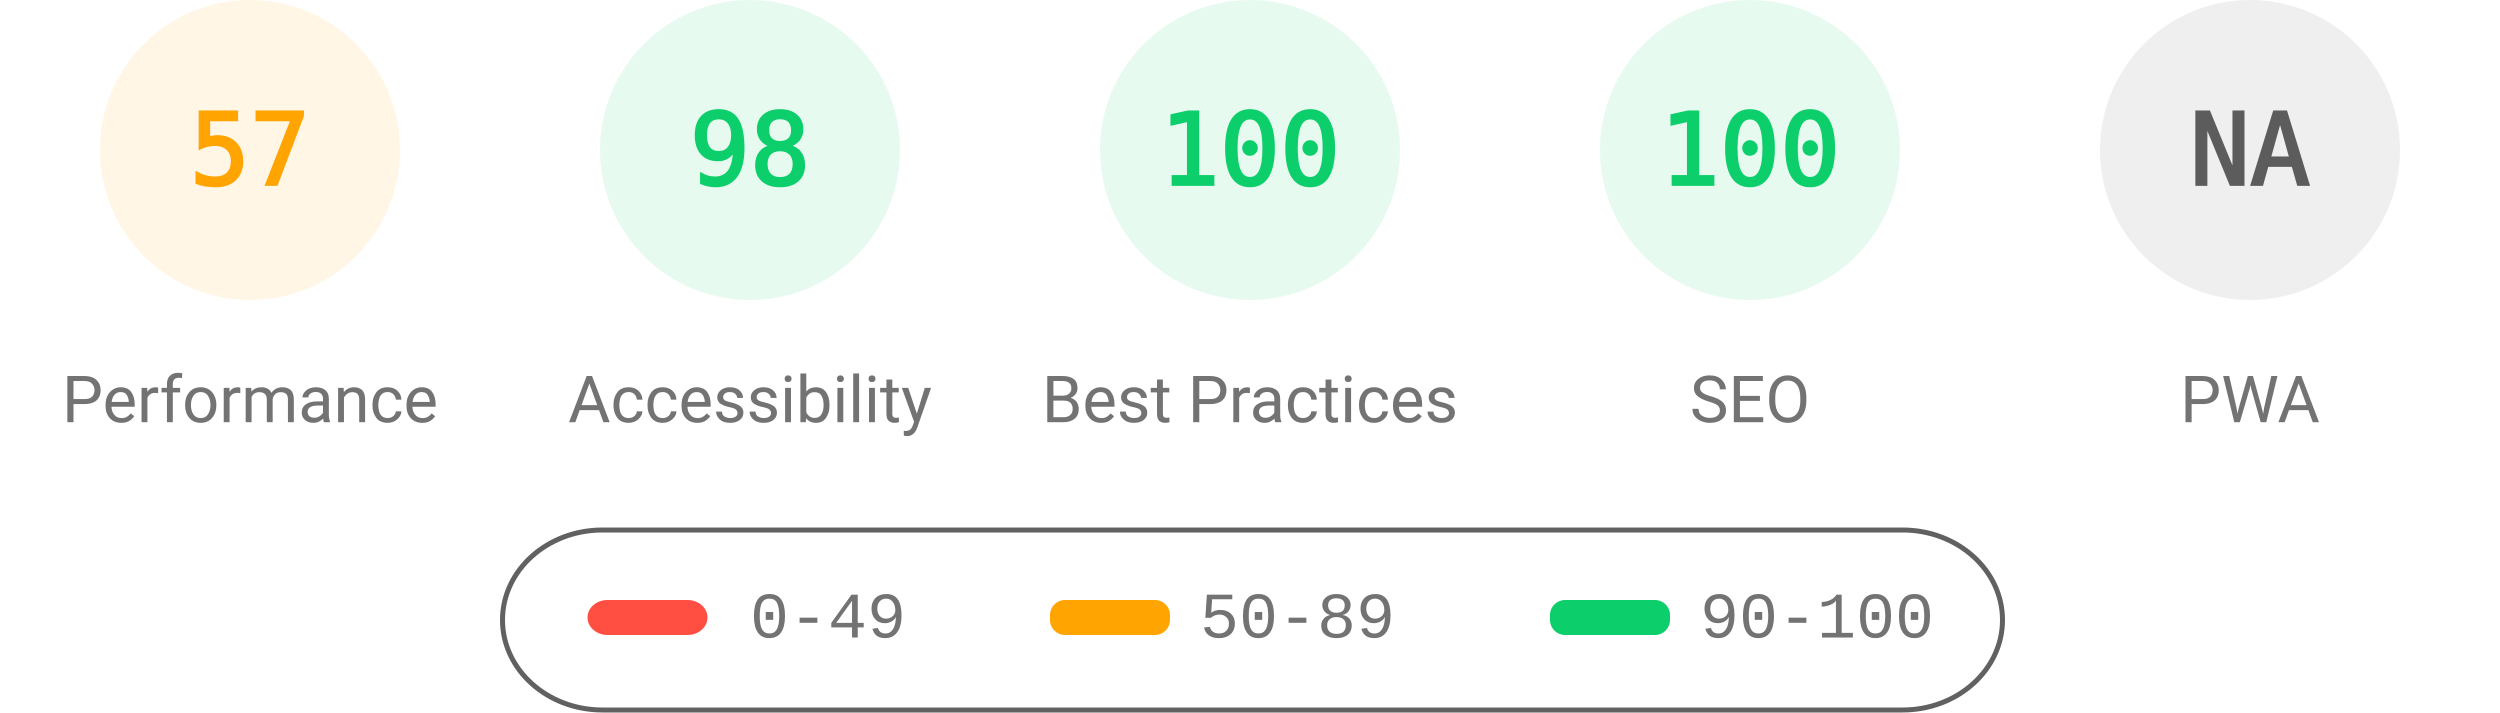
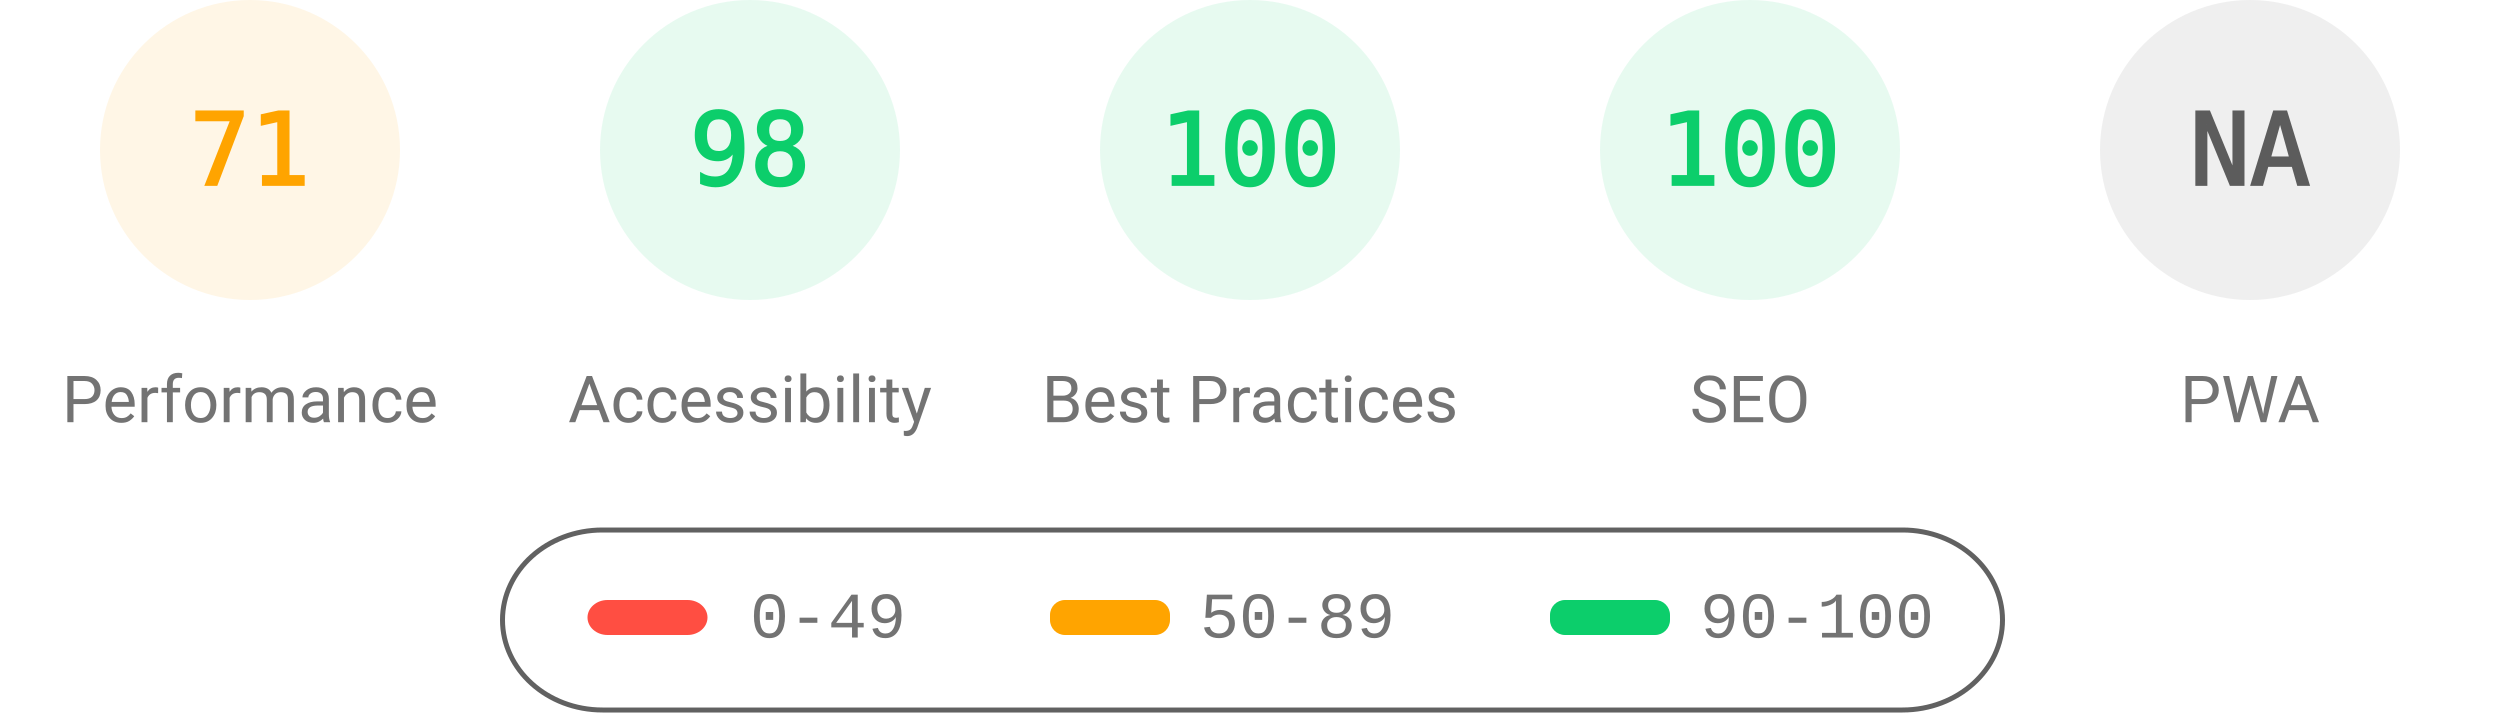
<svg xmlns="http://www.w3.org/2000/svg" fill="none" width="1000" height="285">
  <style>.gauge-base{opacity:.1}.gauge-arc{fill:none;animation-delay:250ms;stroke-linecap:round;transform:rotate(-90deg);transform-origin:100px 60px;animation:load-gauge 1s ease forwards}.guage-text{font-size:40px;font-family:monospace;text-align:center}.guage-red{color:#ff4e42;fill:#ff4e42;stroke:#ff4e42}.guage-orange{color:#ffa400;fill:#ffa400;stroke:#ffa400}.guage-green{color:#0cce6b;fill:#0cce6b;stroke:#0cce6b}.guage-undefined{color:#5c5c5c;fill:#5c5c5c;stroke:#5c5c5c}.guage-title{color:#737373;fill:#737373;stroke:none;font-size:26px;line-height:26px;font-family:Roboto,Halvetica,Arial,sans-serif}@keyframes load-gauge{from{stroke-dasharray:0 352.858}}</style>
  <svg class="guage-div guage-perf guage-orange" viewBox="0 0 200 200" width="200" height="200">
    <circle class="gauge-base" r="56" cx="100" cy="60" stroke-width="8" />
-     <circle class="gauge-arc guage-arc-1" r="56" cx="100" cy="60" stroke-width="8" style="stroke-dasharray:200.559,351.858" />
-     <text class="guage-text" x="100" y="60" alignment-baseline="central" dominant-baseline="central" text-anchor="middle">57</text>
+     <circle class="gauge-arc guage-arc-1" r="56" cx="100" cy="60" stroke-width="8" style="stroke-dasharray:249.819,351.858" />
+     <text class="guage-text" x="100" y="60" alignment-baseline="central" dominant-baseline="central" text-anchor="middle">71</text>
    <text class="guage-title" x="100" y="160" alignment-baseline="central" dominant-baseline="central" text-anchor="middle">Performance</text>
  </svg>
  <svg class="guage-div guage-acc guage-green" viewBox="0 0 200 200" width="200" height="200" x="200">
    <circle class="gauge-base" r="56" cx="100" cy="60" stroke-width="8" />
    <circle class="gauge-arc guage-arc-2" r="56" cx="100" cy="60" stroke-width="8" style="stroke-dasharray:344.821,351.858" />
    <text class="guage-text" x="100" y="60" alignment-baseline="central" dominant-baseline="central" text-anchor="middle">98</text>
    <text class="guage-title" x="100" y="160" alignment-baseline="central" dominant-baseline="central" text-anchor="middle">Accessibility</text>
  </svg>
  <svg class="guage-div guage-best guage-green" viewBox="0 0 200 200" width="200" height="200" x="400">
    <circle class="gauge-base" r="56" cx="100" cy="60" stroke-width="8" />
    <circle class="gauge-arc guage-arc-3" r="56" cx="100" cy="60" stroke-width="8" style="stroke-dasharray:351.858,351.858" />
    <text class="guage-text" x="100" y="60" alignment-baseline="central" dominant-baseline="central" text-anchor="middle">100</text>
    <text class="guage-title" x="100" y="160" alignment-baseline="central" dominant-baseline="central" text-anchor="middle">Best Practices</text>
  </svg>
  <svg class="guage-div guage-seo guage-green" viewBox="0 0 200 200" width="200" height="200" x="600">
    <circle class="gauge-base" r="56" cx="100" cy="60" stroke-width="8" />
    <circle class="gauge-arc guage-arc-4" r="56" cx="100" cy="60" stroke-width="8" style="stroke-dasharray:351.858,351.858" />
    <text class="guage-text" x="100" y="60" alignment-baseline="central" dominant-baseline="central" text-anchor="middle">100</text>
    <text class="guage-title" x="100" y="160" alignment-baseline="central" dominant-baseline="central" text-anchor="middle">SEO</text>
  </svg>
  <svg class="guage-div guage-pwa guage-undefined" viewBox="0 0 200 200" width="200" height="200" x="800">
    <circle class="gauge-base" r="56" cx="100" cy="60" stroke-width="8" />
    <circle class="gauge-arc guage-arc-4" r="56" cx="100" cy="60" stroke-width="8" style="stroke-dasharray:351.858,351.858" />
    <text class="guage-text" x="100" y="60" alignment-baseline="central" dominant-baseline="central" text-anchor="middle">NA</text>
    <text class="guage-title" x="100" y="160" alignment-baseline="central" dominant-baseline="central" text-anchor="middle">PWA</text>
  </svg>
  <svg width="604" height="76" x="200" y="210">
    <path fill="none" id="canvas_background" d="M-1-1h604v80H-1z" />
    <rect fill-opacity="0" stroke="#616161" stroke-width="2" rx="40" id="svg_2" height="72" width="600" y="2" x="1" fill="#000" />
    <rect stroke="#000" rx="8" id="svg_3" height="14" width="48" y="30" x="35" stroke-opacity="null" stroke-width="0" fill="#ff4e42" />
    <rect stroke="#000" rx="6" id="svg_4" height="14" width="48" y="30" x="220" stroke-opacity="null" stroke-width="0" fill="#ffa400" />
    <rect stroke="#000" rx="6" id="svg_5" height="14" width="48" y="30" x="420" stroke-opacity="null" stroke-width="0" fill="#0cce6b" />
    <text xml:space="preserve" text-anchor="start" font-family="'Courier New', Courier, monospace" font-size="26" id="svg_6" y="45" x="100" stroke-opacity="null" stroke-width="0" stroke="#000" fill="#737373">0-49</text>
    <text xml:space="preserve" text-anchor="start" font-family="'Courier New', Courier, monospace" font-size="26" id="svg_7" y="45" x="280" stroke-opacity="null" stroke-width="0" stroke="#000" fill="#737373">50-89</text>
    <text xml:space="preserve" text-anchor="start" font-family="'Courier New', Courier, monospace" font-size="26" id="svg_8" y="45" x="480" stroke-opacity="null" stroke-width="0" stroke="#000" fill="#737373">90-100</text>
  </svg>
</svg>
